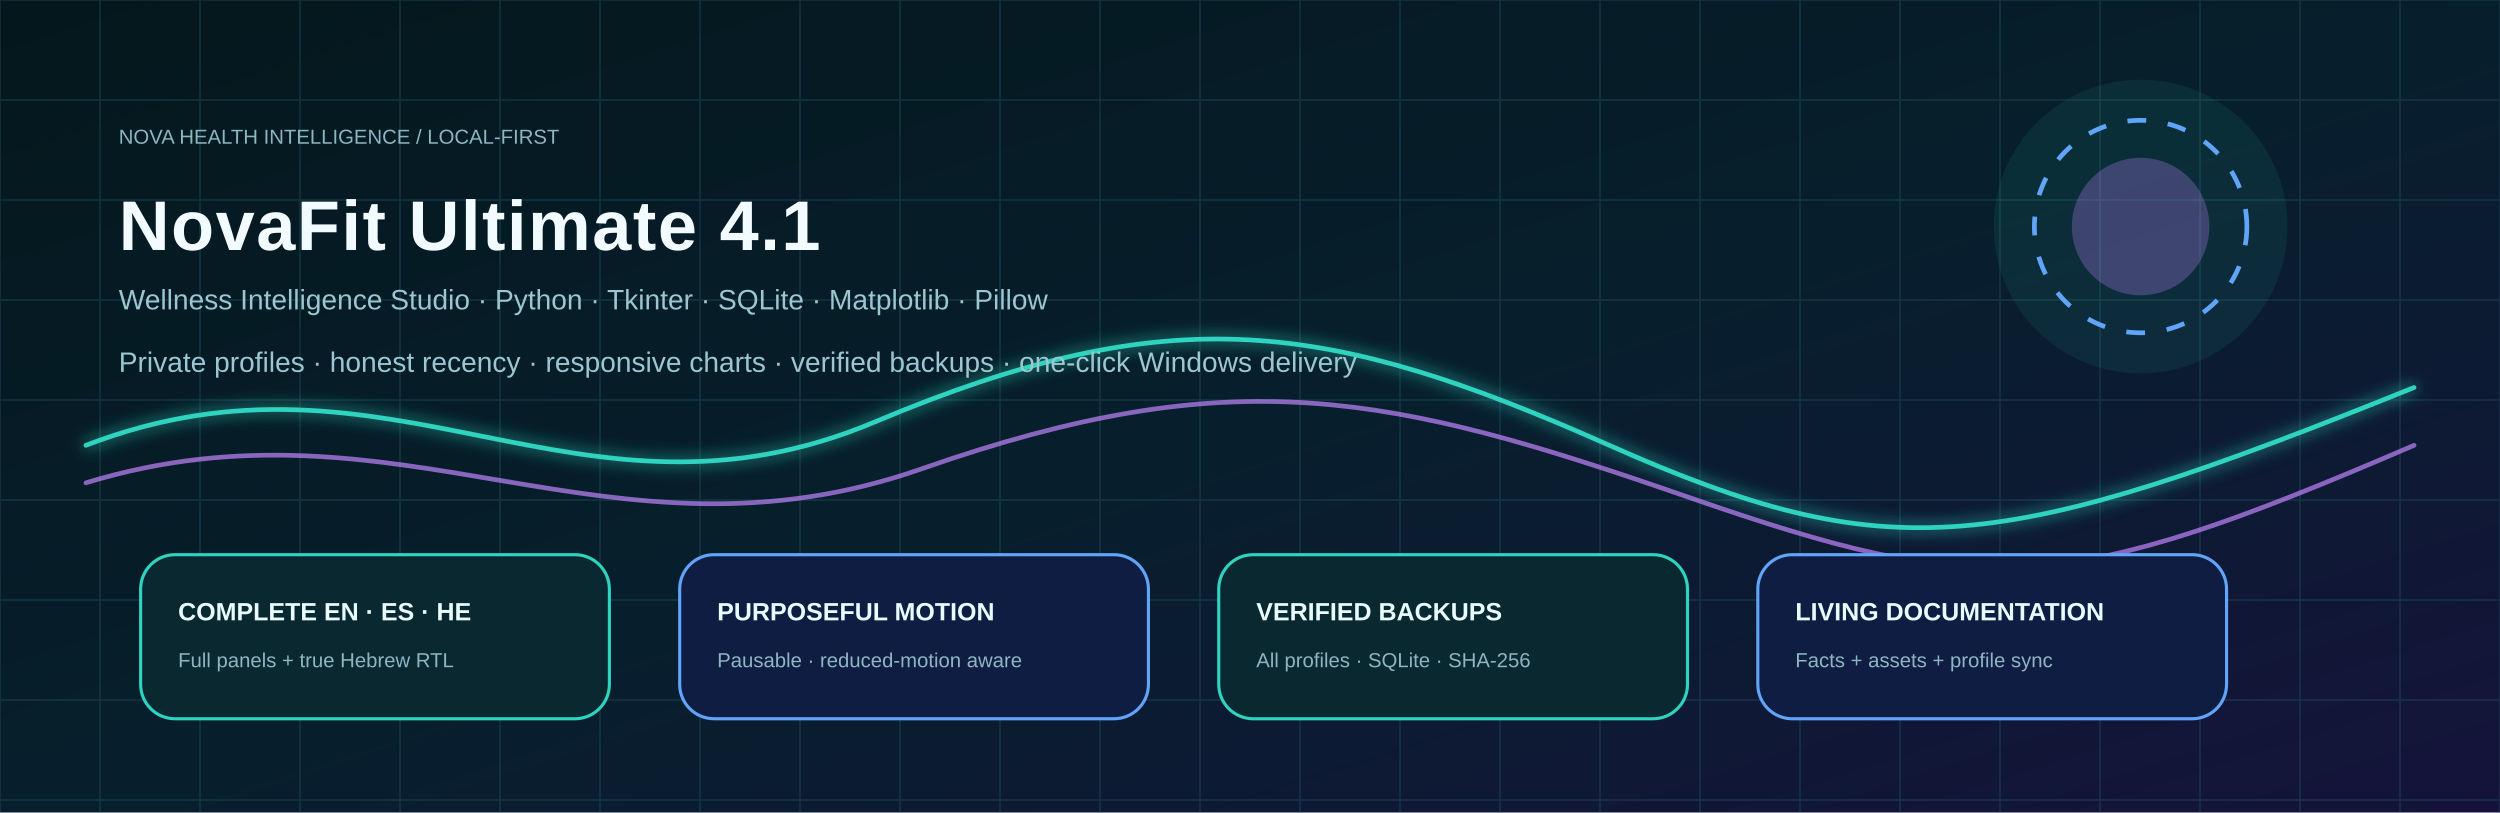
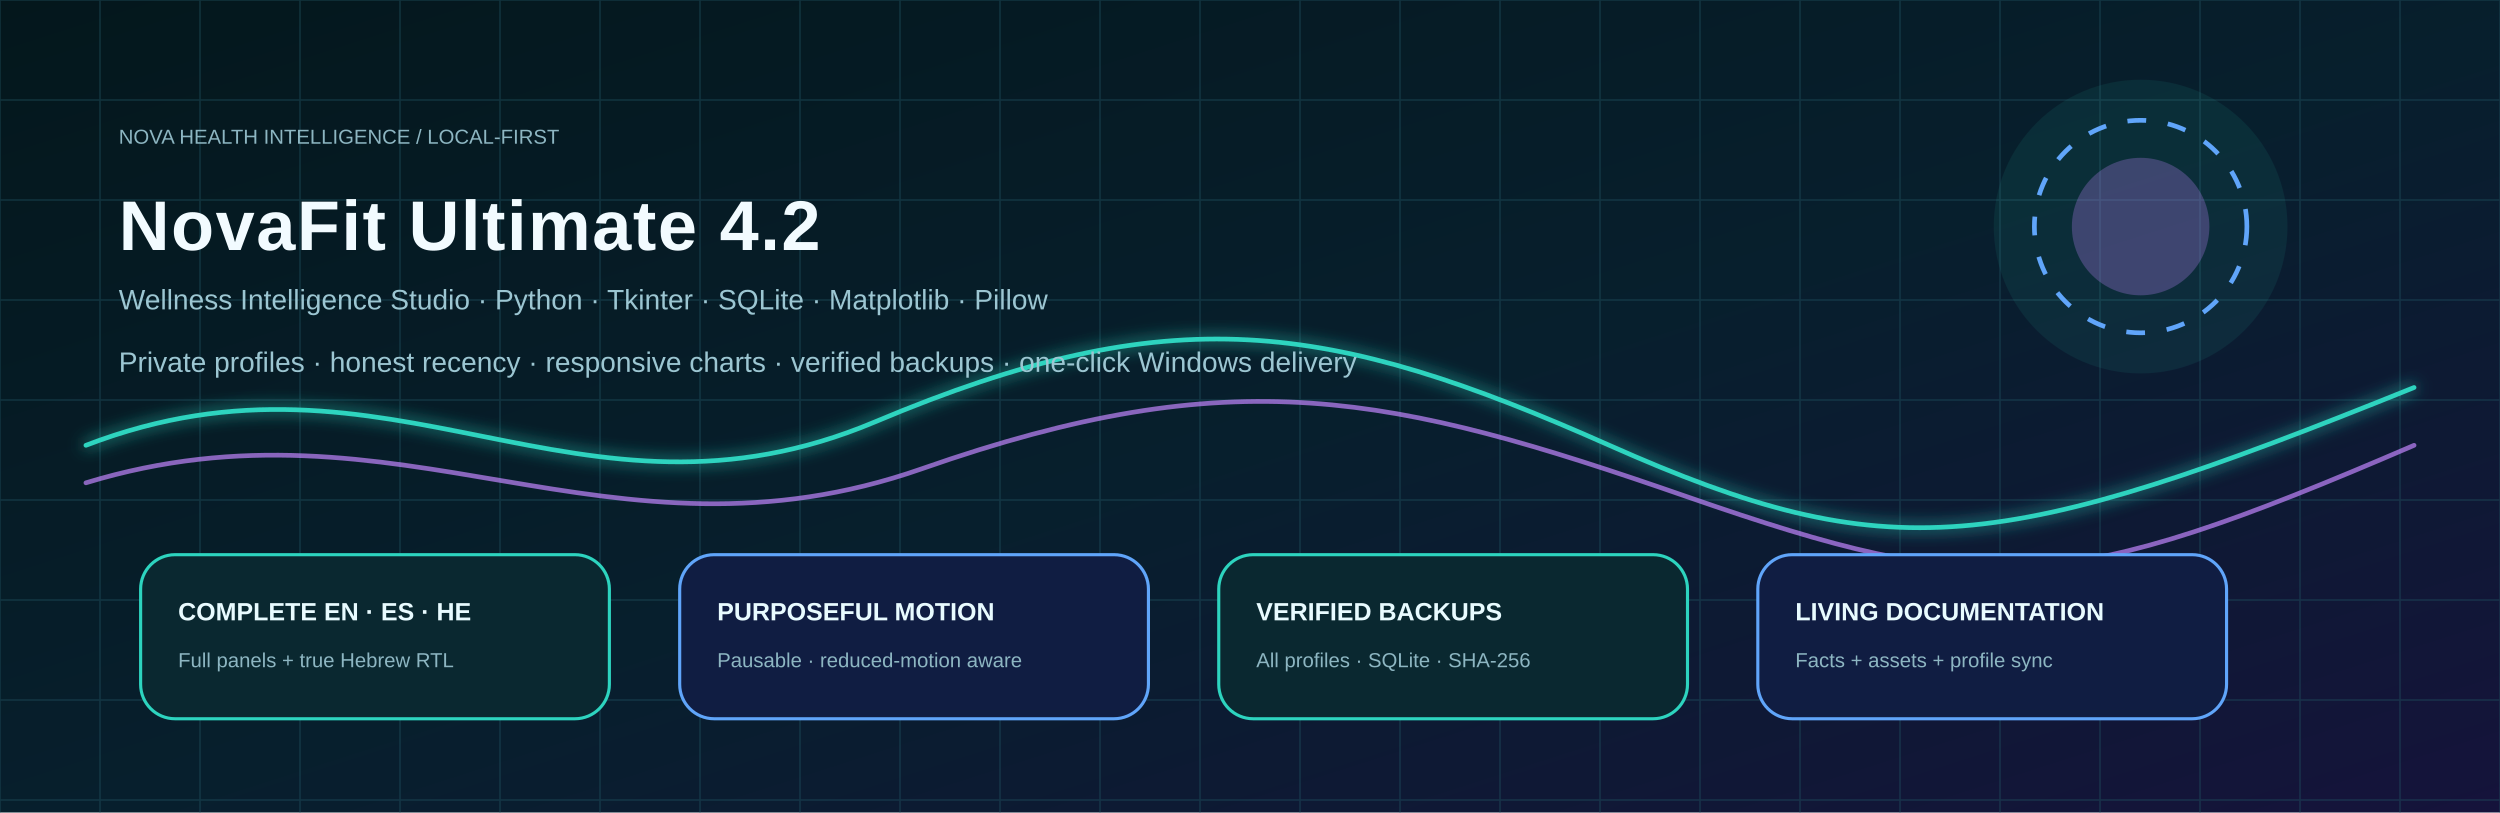
<svg xmlns="http://www.w3.org/2000/svg" viewBox="0 0 1600 520" role="img">
  <defs>
    <linearGradient id="bg" x1="0" y1="0" x2="1" y2="1">
      <stop stop-color="#04171c" />
      <stop offset=".52" stop-color="#071f2d" />
      <stop offset="1" stop-color="#15133b" />
    </linearGradient>
    <linearGradient id="aurora" x1="0" y1="0" x2="1" y2="0">
      <stop stop-color="#2dd4bf" />
      <stop offset=".5" stop-color="#60a5fa" />
      <stop offset="1" stop-color="#c084fc" />
    </linearGradient>
    <filter id="glow">
      <feGaussianBlur stdDeviation="5" result="b" />
      <feMerge>
        <feMergeNode in="b" />
        <feMergeNode in="SourceGraphic" />
      </feMerge>
    </filter>
  </defs>
  <style>
  .bg{fill:url(#bg)} .grid{stroke:#1f5261;stroke-width:1;opacity:.45}
  .title{font:700 45px 'Segoe UI',Arial;fill:#f2fbff;letter-spacing:1px}
  .subtitle{font:500 18px 'Segoe UI',Arial;fill:#9cc6d2}
  .label{font:700 16px 'Segoe UI',Arial;fill:#e8fbff}
  .small{font:500 13px 'Segoe UI',Arial;fill:#8db6c2}
  .card{fill:#0a2830;stroke:#2dd4bf;stroke-width:2}
  .card2{fill:#101d42;stroke:#60a5fa;stroke-width:2}
  .line{fill:none;stroke:#2dd4bf;stroke-width:3;stroke-linecap:round}
  .line2{fill:none;stroke:#c084fc;stroke-width:3;stroke-linecap:round}
  .pulse{animation:pulse 2.7s ease-in-out infinite;transform-origin:center}
  .float{animation:float 4.8s ease-in-out infinite;transform-origin:center}
  .spin{animation:spin 13s linear infinite;transform-origin:center}
  .dash{stroke-dasharray:12 14;animation:dash 5s linear infinite}
  .glow{filter:url(#glow)}
  .delay1{animation-delay:-.7s}.delay2{animation-delay:-1.4s}.delay3{animation-delay:-2.1s}
  @keyframes pulse{0%,100%{opacity:.58;transform:scale(.96)}50%{opacity:1;transform:scale(1.04)}}
  @keyframes float{0%,100%{transform:translateY(0)}50%{transform:translateY(-12px)}}
  @keyframes spin{to{transform:rotate(360deg)}}
  @keyframes dash{to{stroke-dashoffset:-104}}
  @media (prefers-reduced-motion:reduce){.pulse,.float,.spin,.dash{animation:none!important}}
</style>
  <rect width="1600" height="520" class="bg" />
  <path d="M0 0V520 M64 0V520 M128 0V520 M192 0V520 M256 0V520 M320 0V520 M384 0V520 M448 0V520 M512 0V520 M576 0V520 M640 0V520 M704 0V520 M768 0V520 M832 0V520 M896 0V520 M960 0V520 M1024 0V520 M1088 0V520 M1152 0V520 M1216 0V520 M1280 0V520 M1344 0V520 M1408 0V520 M1472 0V520 M1536 0V520 M1600 0V520 M0 0H1600 M0 64H1600 M0 128H1600 M0 192H1600 M0 256H1600 M0 320H1600 M0 384H1600 M0 448H1600 M0 512H1600" class="grid" />
  <circle cx="1370" cy="145" r="94" fill="#2dd4bf" opacity=".08" class="pulse" />
  <circle cx="1370" cy="145" r="68" fill="none" stroke="#60a5fa" stroke-width="3" class="spin dash" />
  <circle cx="1370" cy="145" r="44" fill="#c084fc" opacity=".28" class="pulse delay1" />
  <path d="M55 285 C250 210 370 350 560 270 S850 205 1030 285 S1280 355 1545 248" class="line glow" />
  <path d="M55 309 C255 248 390 370 590 300 S890 252 1080 318 S1320 382 1545 285" class="line2" opacity=".7" />
  <text x="76" y="92" class="small" fill="#2dd4bf">NOVA HEALTH INTELLIGENCE / LOCAL-FIRST</text>
-   <text x="76" y="160" class="title">NovaFit Ultimate 4.1</text>
+   <text x="76" y="160" class="title">NovaFit Ultimate 4.2</text>
  <text x="76" y="198" class="subtitle">Wellness Intelligence Studio · Python · Tkinter · SQLite · Matplotlib · Pillow</text>
  <text x="76" y="238" class="subtitle">Private profiles · honest recency · responsive charts · verified backups · one-click Windows delivery</text>
  <g class="float delay0">
    <rect x="90" y="355" width="300" height="105" rx="22" class="card" />
    <text x="114" y="397" class="label">COMPLETE EN · ES · HE</text>
    <text x="114" y="427" class="small">Full panels + true Hebrew RTL</text>
  </g>
  <g class="float delay1">
    <rect x="435" y="355" width="300" height="105" rx="22" class="card2" />
    <text x="459" y="397" class="label">PURPOSEFUL MOTION</text>
    <text x="459" y="427" class="small">Pausable · reduced-motion aware</text>
  </g>
  <g class="float delay2">
    <rect x="780" y="355" width="300" height="105" rx="22" class="card" />
    <text x="804" y="397" class="label">VERIFIED BACKUPS</text>
    <text x="804" y="427" class="small">All profiles · SQLite · SHA-256</text>
  </g>
  <g class="float delay3">
    <rect x="1125" y="355" width="300" height="105" rx="22" class="card2" />
    <text x="1149" y="397" class="label">LIVING DOCUMENTATION</text>
    <text x="1149" y="427" class="small">Facts + assets + profile sync</text>
  </g>
</svg>
